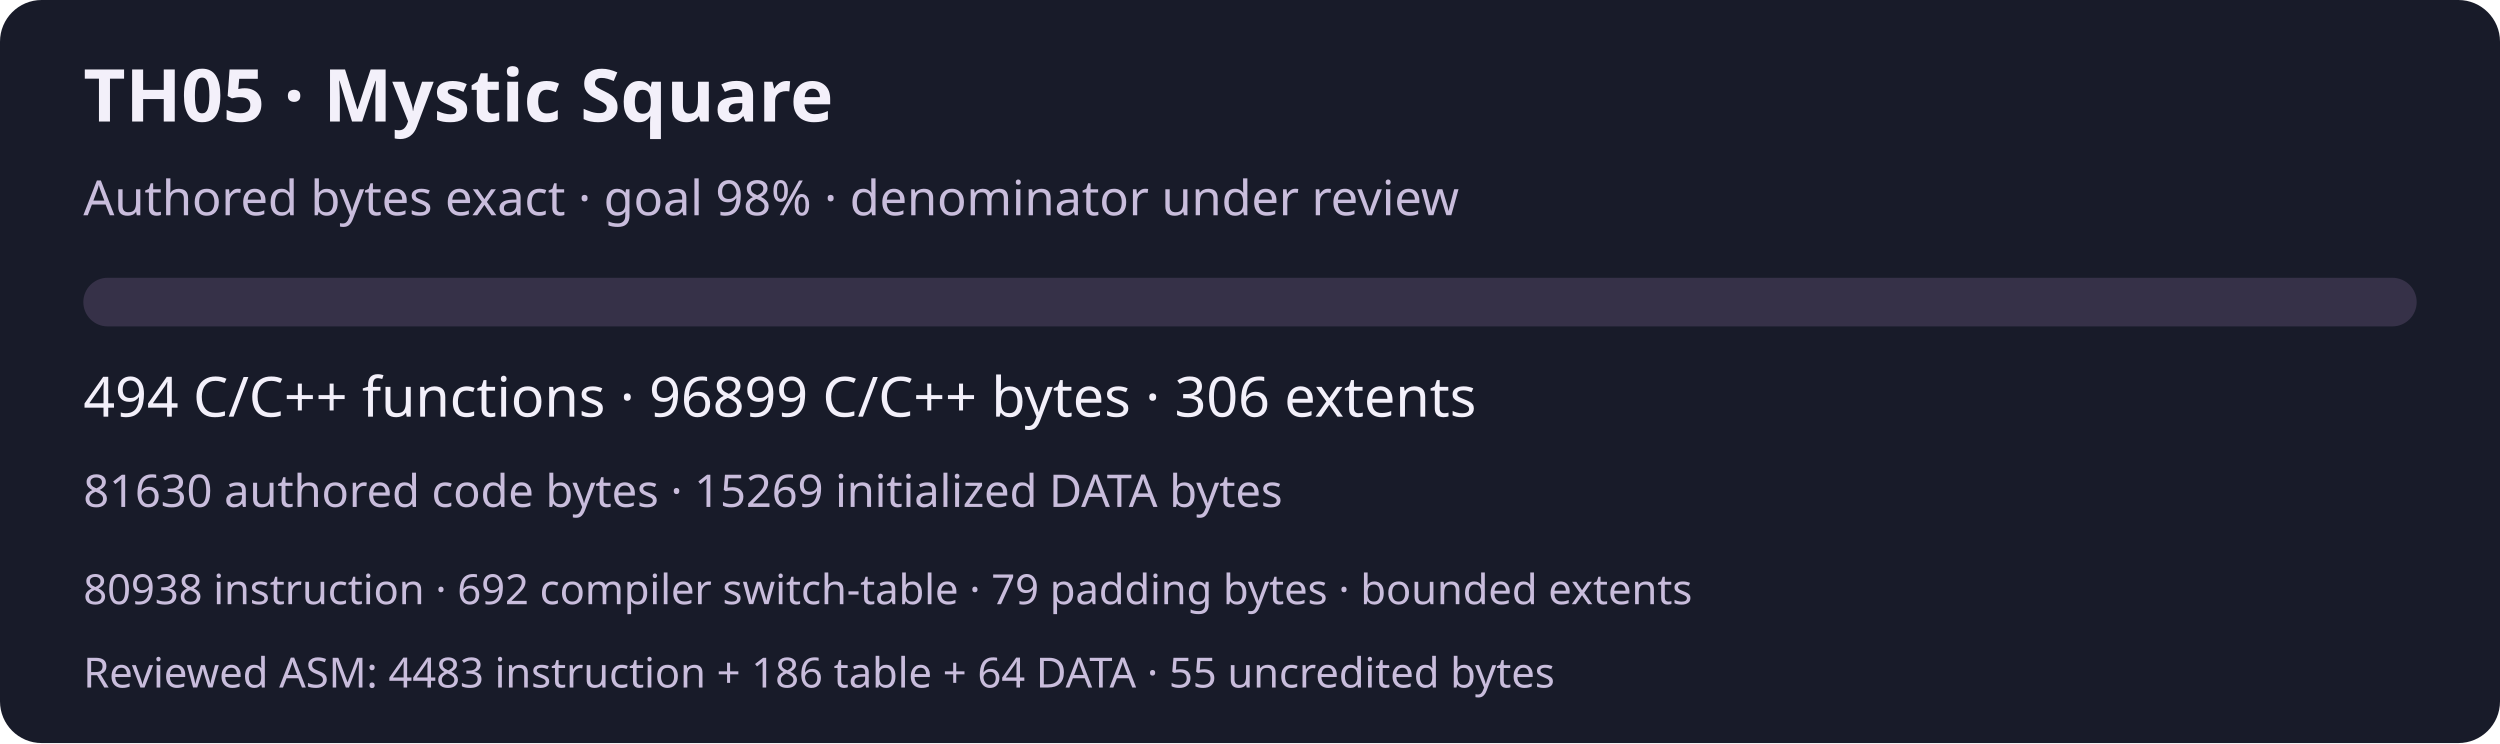
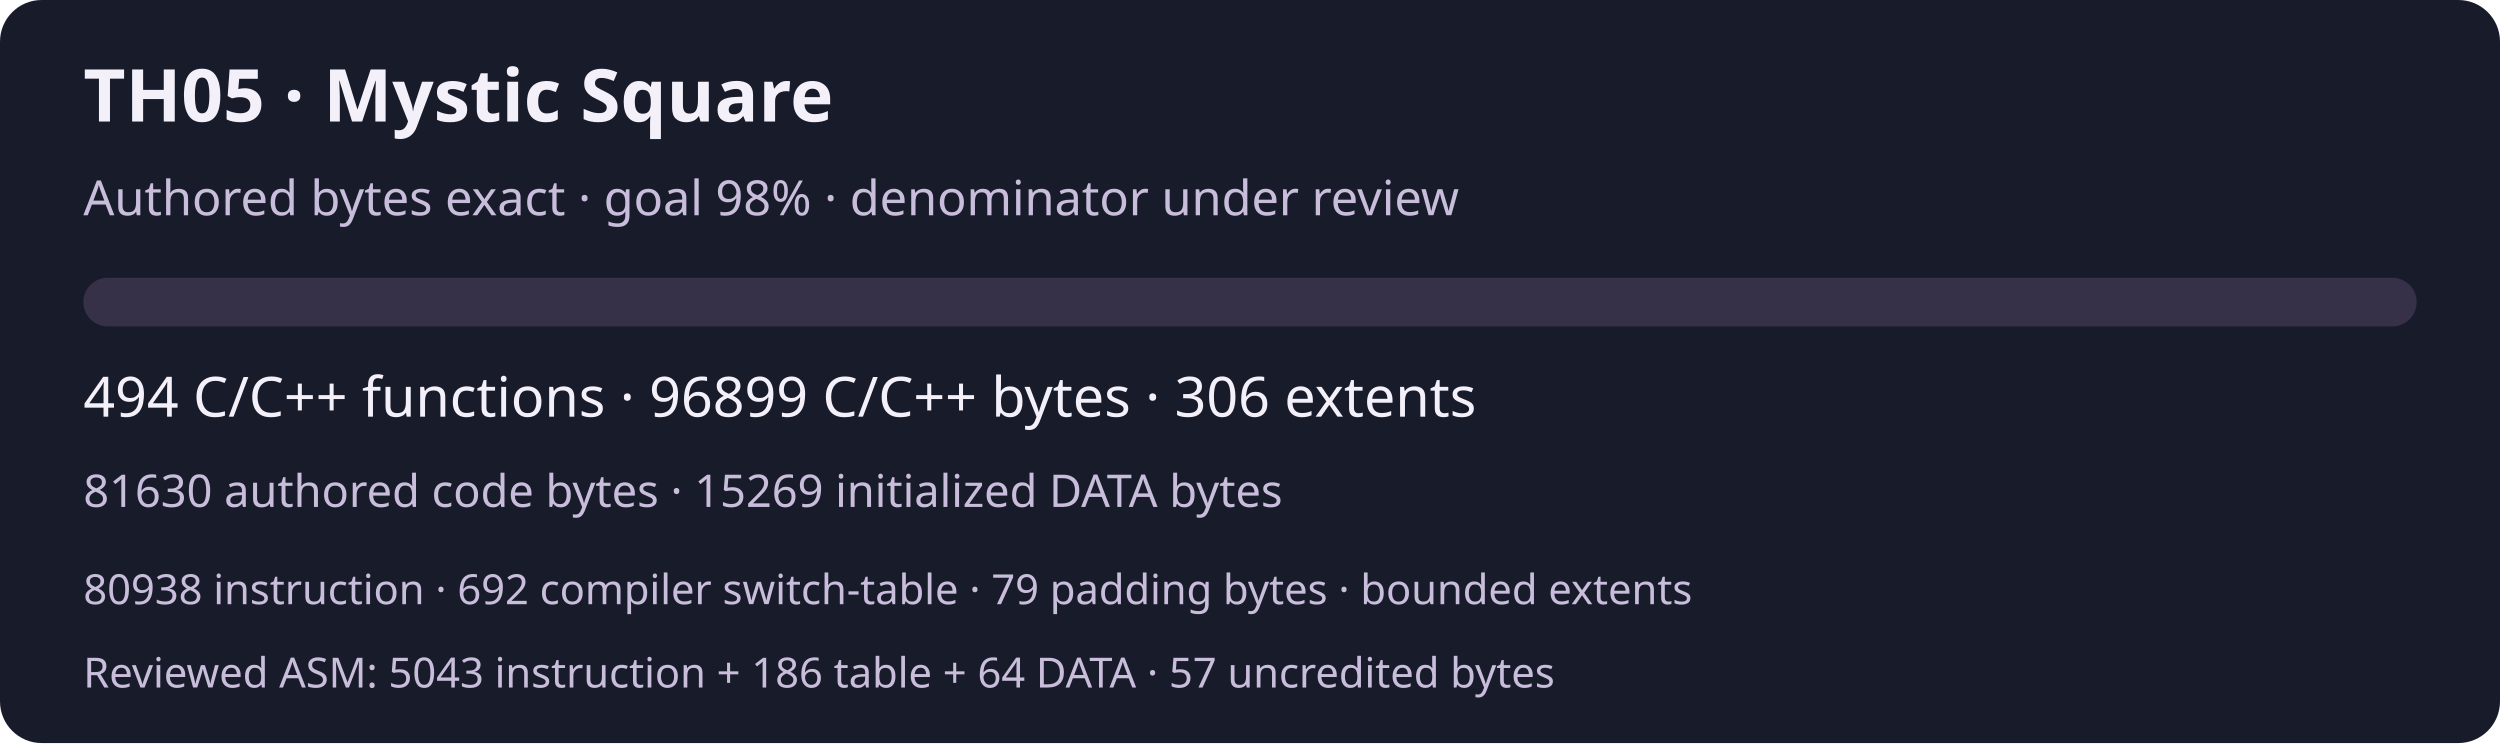
<svg xmlns="http://www.w3.org/2000/svg" width="720" height="214" viewBox="0 0 720 214" role="img" aria-labelledby="title desc">
  <rect width="720" height="214" rx="12" fill="#181b29" />
  <g font-family="system-ui,sans-serif" fill="#f3f0fa">
    <text x="24" y="35" font-size="21" font-weight="600">TH05 · Mystic Square</text>
    <text x="24" y="62" font-size="14" fill="#c9bddc">Authored bytes exact · goal 98% · denominator under review</text>
    <rect x="24" y="80" width="672" height="14" rx="7" fill="#363148" />
    <text x="24" y="120" font-size="16">494 C/C++ functions · 96899 C/C++ bytes · 306 extents</text>
    <text x="24" y="146" font-size="13" fill="#c9bddc">81630 authored code bytes · 15269 initialized DATA bytes</text>
    <text x="24" y="174" font-size="12" fill="#c9bddc">80938 instruction · 692 compiler switch-table · 79 padding bytes · bounded extents</text>
-     <text x="24" y="198" font-size="12" fill="#c9bddc">Reviewed ASM: 4483 instruction + 186 table + 64 DATA · 55 uncredited bytes</text>
+     <text x="24" y="198" font-size="12" fill="#c9bddc">Reviewed ASM: 5043 instruction + 186 table + 64 DATA · 57 uncredited bytes</text>
  </g>
</svg>
